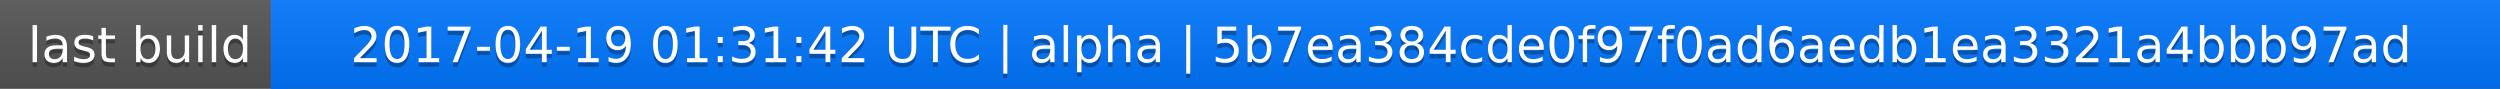
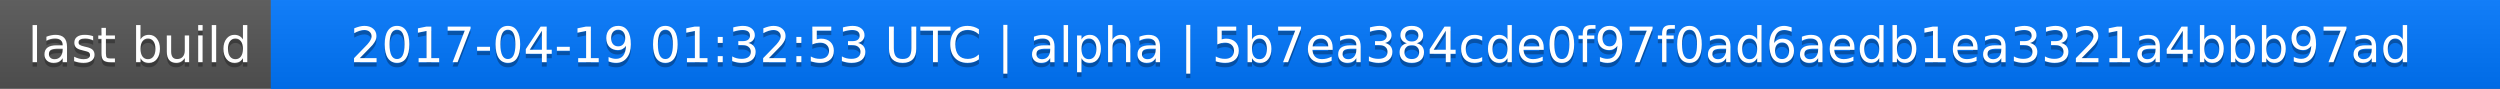
<svg xmlns="http://www.w3.org/2000/svg" width="563" height="20">
  <linearGradient id="a" x2="0" y2="100%">
    <stop offset="0" stop-color="#bbb" stop-opacity=".1" />
    <stop offset="1" stop-opacity=".1" />
  </linearGradient>
  <rect rx="0" width="563" height="20" fill="#555" />
  <rect rx="0" x="61" width="502" height="20" fill="#07f" />
  <path fill="#07f" d="M61 0h4v20h-4z" />
  <rect rx="0" width="563" height="20" fill="url(#a)" />
  <g fill="#fff" text-anchor="middle" font-family="DejaVu Sans,Verdana,Geneva,sans-serif" font-size="11">
    <text x="31.5" y="15" fill="#010101" fill-opacity=".3">last build</text>
    <text x="31.5" y="14">last build</text>
-     <text x="311" y="15" fill="#010101" fill-opacity=".3">2017-04-19 01:31:42 UTC | alpha | 5b7ea384cde0f97f0ad6aedb1ea3321a4bbb97ad</text>
-     <text x="311" y="14">2017-04-19 01:31:42 UTC | alpha | 5b7ea384cde0f97f0ad6aedb1ea3321a4bbb97ad</text>
+     <text x="311" y="15" fill="#010101" fill-opacity=".3">2017-04-19 01:32:53 UTC | alpha | 5b7ea384cde0f97f0ad6aedb1ea3321a4bbb97ad</text>
+     <text x="311" y="14">2017-04-19 01:32:53 UTC | alpha | 5b7ea384cde0f97f0ad6aedb1ea3321a4bbb97ad</text>
  </g>
</svg>
